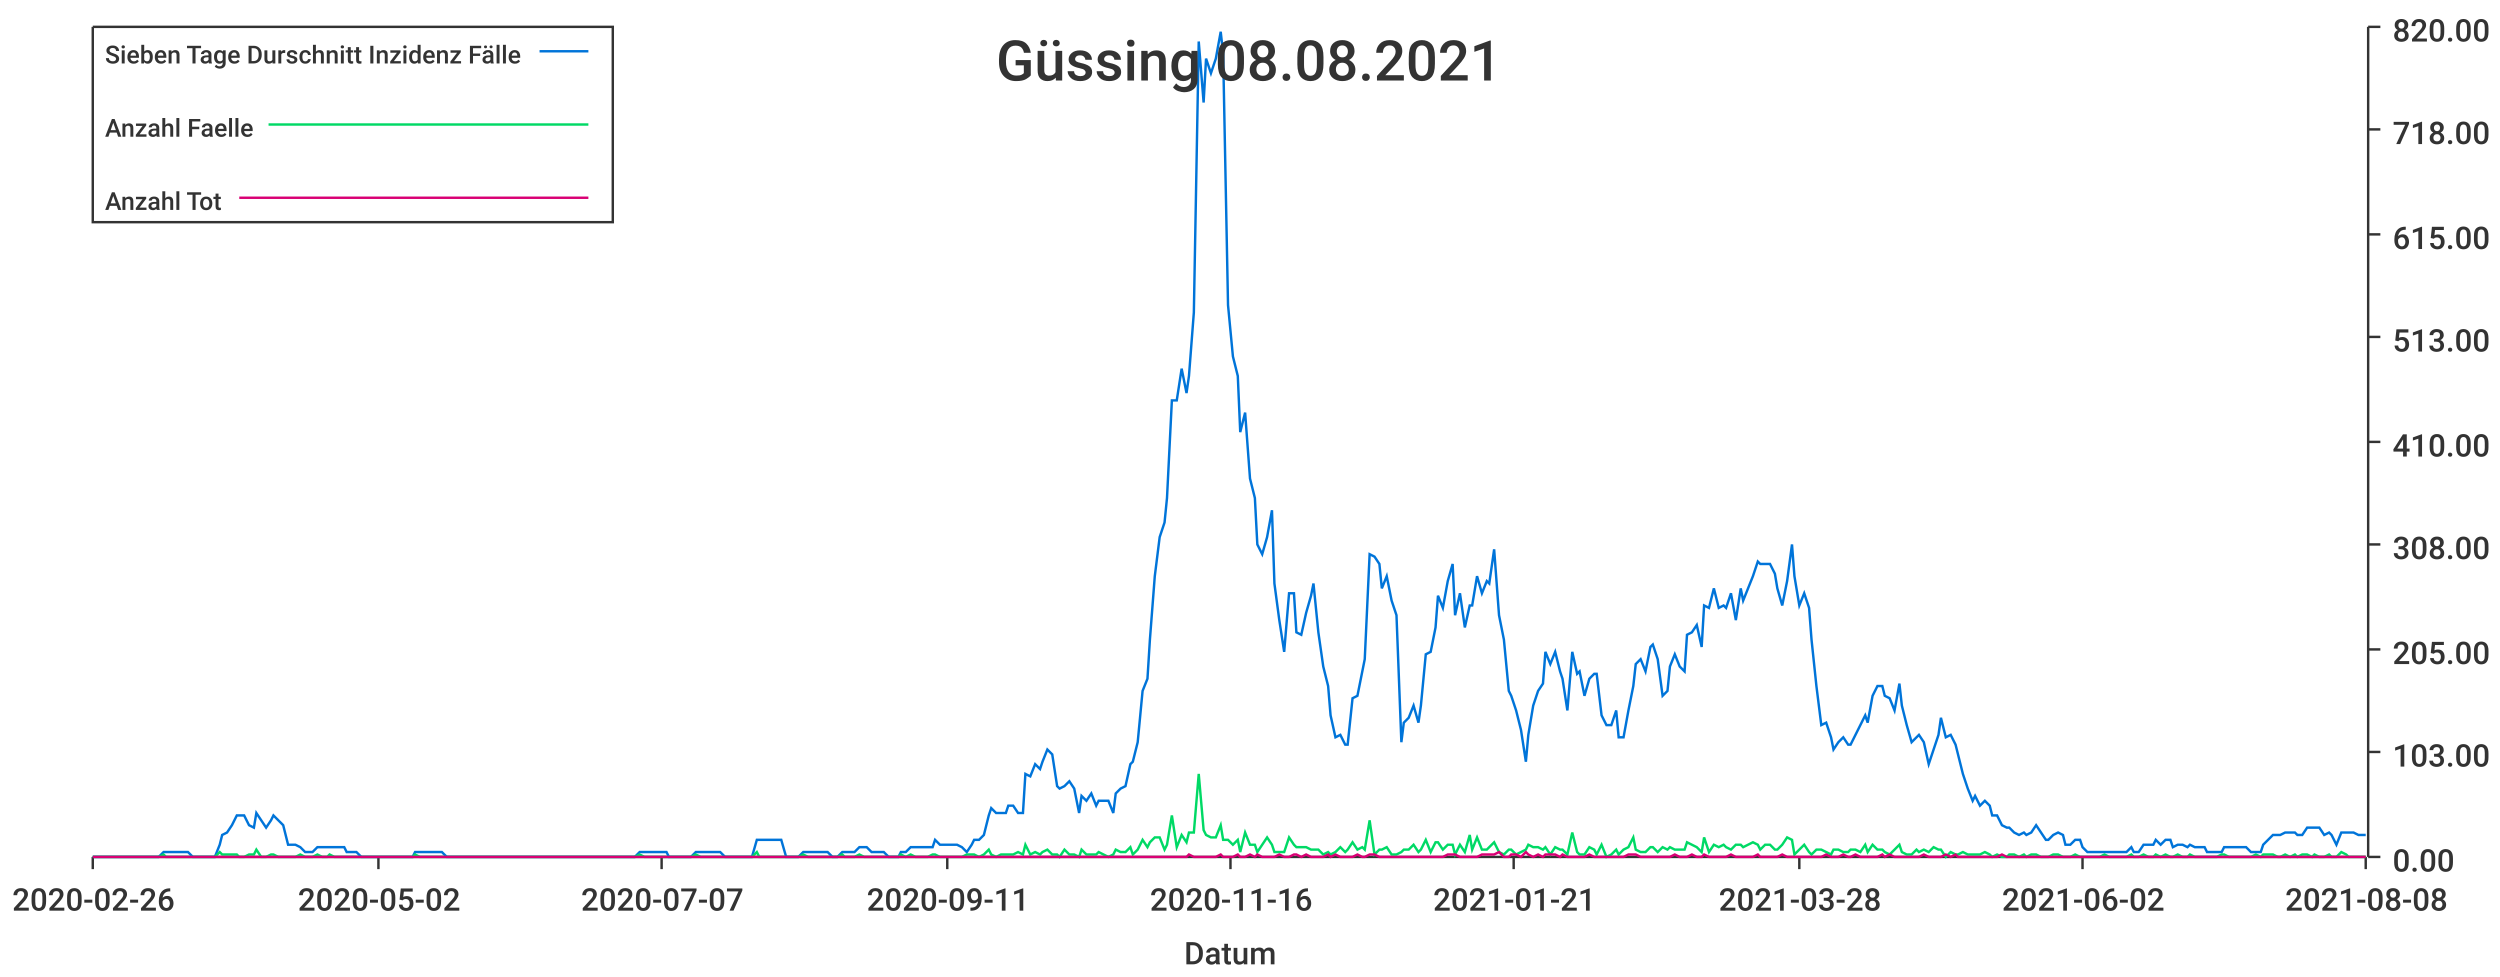
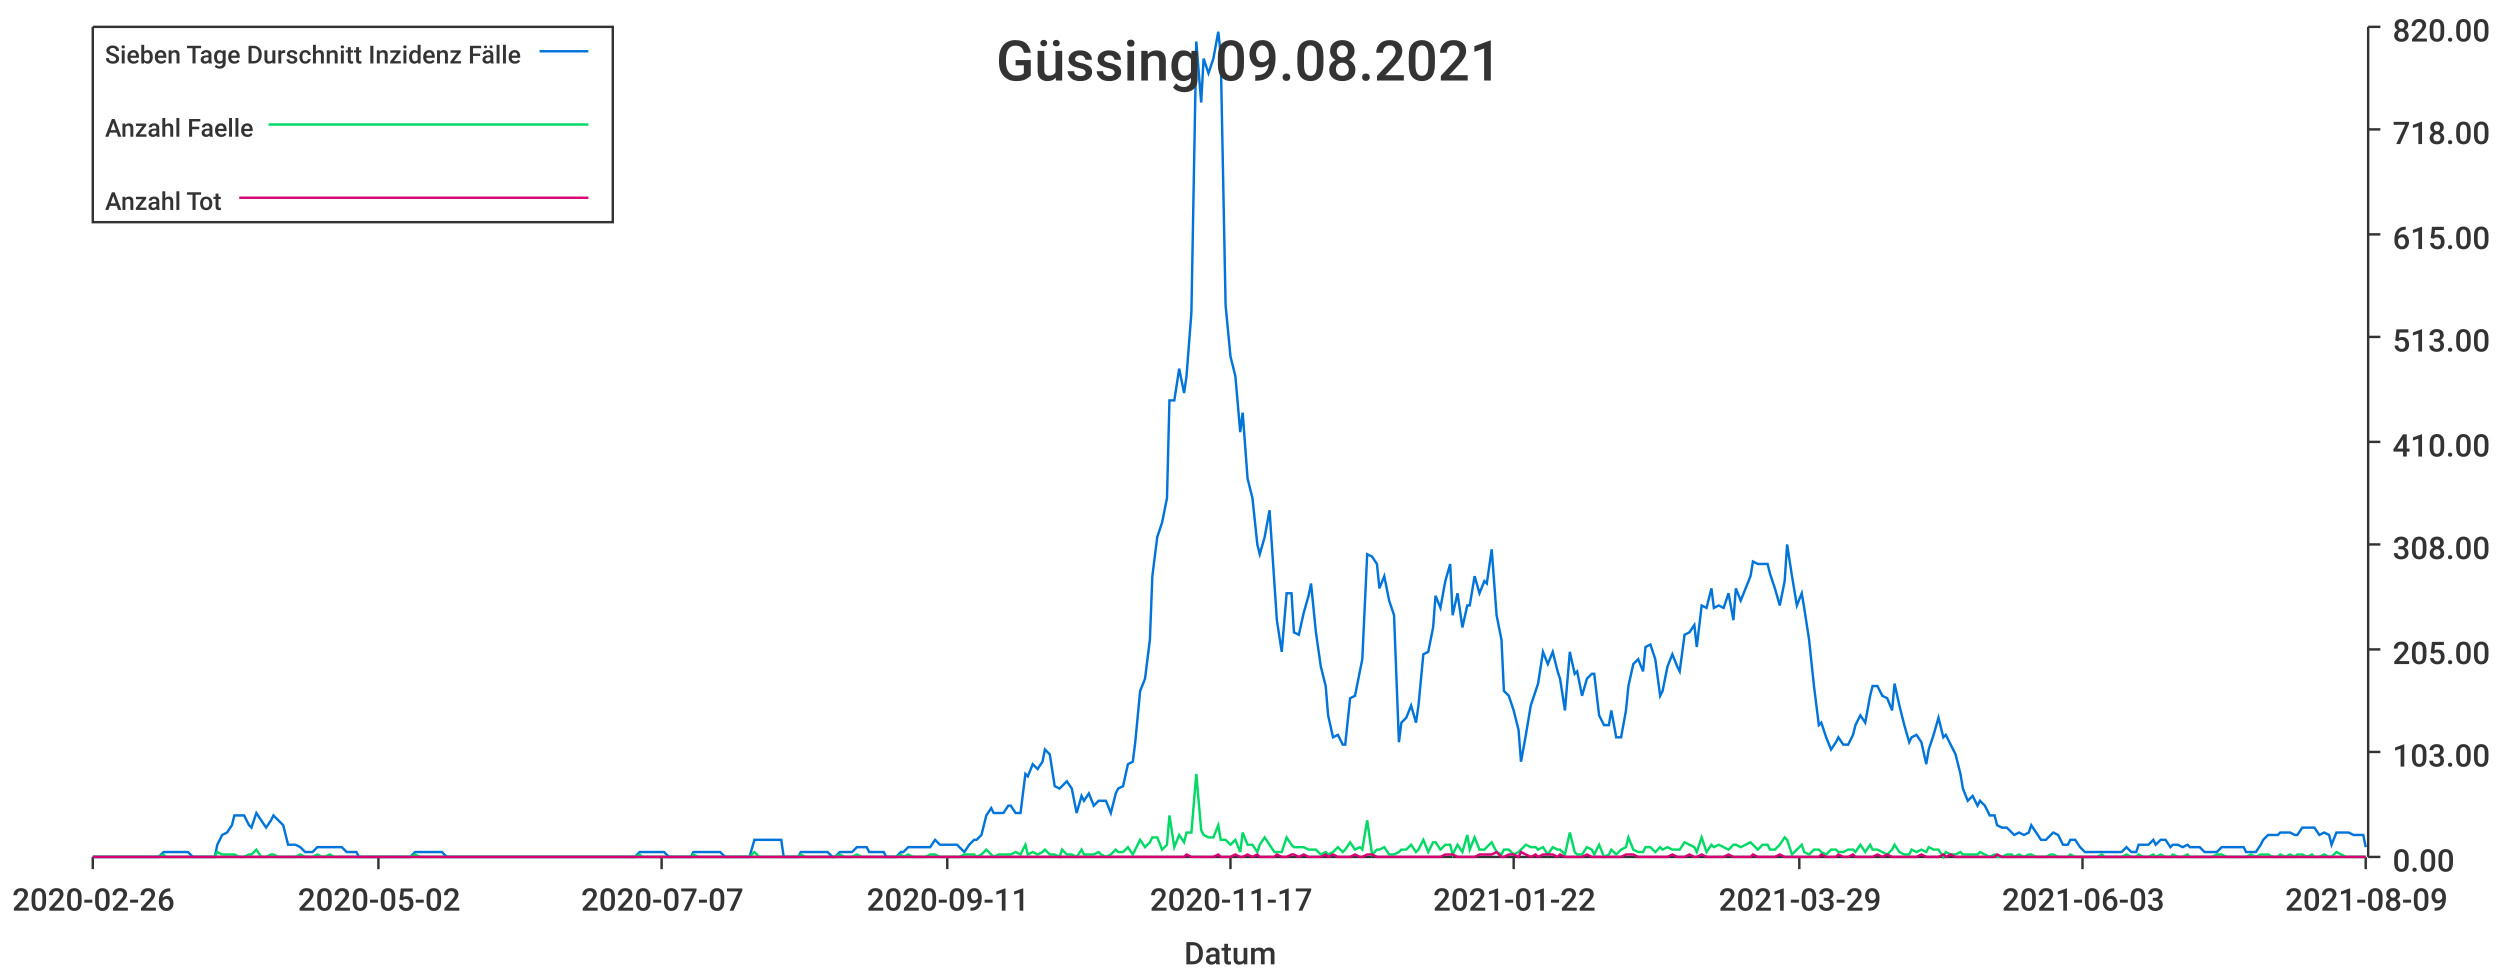
<svg xmlns="http://www.w3.org/2000/svg" width="1024" height="400">\n<path d="M 0 0 L 1024 0 L 1024 400 L 0 400 L 0 0" style="stroke-width:0;stroke:rgba(255,255,255,1.0);fill:rgba(255,255,255,1.0)" />
  <path d="M 38 11 L 969 11 L 969 351 L 38 351 L 38 11" style="stroke-width:0;stroke:rgba(255,255,255,1.0);fill:rgba(255,255,255,1.0)" />
  <path d="M 38 351 L 969 351" style="stroke-width:1;stroke:rgba(51,51,51,1.0);fill:none" />
  <path d="M 38 351 L 38 356" style="stroke-width:1;stroke:rgba(51,51,51,1.0);fill:none" />
  <text x="5" y="373" style="stroke-width:0;stroke:none;fill:rgba(51,51,51,1.0);font-size:12.8px;font-family:'Roboto Medium',sans-serif">2020-02-26</text>
  <path d="M 155 351 L 155 356" style="stroke-width:1;stroke:rgba(51,51,51,1.0);fill:none" />
  <text x="122" y="373" style="stroke-width:0;stroke:none;fill:rgba(51,51,51,1.0);font-size:12.8px;font-family:'Roboto Medium',sans-serif">2020-05-02</text>
  <path d="M 271 351 L 271 356" style="stroke-width:1;stroke:rgba(51,51,51,1.0);fill:none" />
  <text x="238" y="373" style="stroke-width:0;stroke:none;fill:rgba(51,51,51,1.0);font-size:12.8px;font-family:'Roboto Medium',sans-serif">2020-07-07</text>
  <path d="M 388 351 L 388 356" style="stroke-width:1;stroke:rgba(51,51,51,1.0);fill:none" />
  <text x="355" y="373" style="stroke-width:0;stroke:none;fill:rgba(51,51,51,1.0);font-size:12.8px;font-family:'Roboto Medium',sans-serif">2020-09-11</text>
  <path d="M 504 351 L 504 356" style="stroke-width:1;stroke:rgba(51,51,51,1.0);fill:none" />
-   <text x="471" y="373" style="stroke-width:0;stroke:none;fill:rgba(51,51,51,1.0);font-size:12.8px;font-family:'Roboto Medium',sans-serif">2020-11-16</text>
+   <text x="471" y="373" style="stroke-width:0;stroke:none;fill:rgba(51,51,51,1.0);font-size:12.8px;font-family:'Roboto Medium',sans-serif">2020-11-17</text>
  <path d="M 620 351 L 620 356" style="stroke-width:1;stroke:rgba(51,51,51,1.0);fill:none" />
-   <text x="587" y="373" style="stroke-width:0;stroke:none;fill:rgba(51,51,51,1.0);font-size:12.8px;font-family:'Roboto Medium',sans-serif">2021-01-21</text>
+   <text x="587" y="373" style="stroke-width:0;stroke:none;fill:rgba(51,51,51,1.0);font-size:12.8px;font-family:'Roboto Medium',sans-serif">2021-01-22</text>
  <path d="M 737 351 L 737 356" style="stroke-width:1;stroke:rgba(51,51,51,1.0);fill:none" />
-   <text x="704" y="373" style="stroke-width:0;stroke:none;fill:rgba(51,51,51,1.0);font-size:12.8px;font-family:'Roboto Medium',sans-serif">2021-03-28</text>
+   <text x="704" y="373" style="stroke-width:0;stroke:none;fill:rgba(51,51,51,1.0);font-size:12.8px;font-family:'Roboto Medium',sans-serif">2021-03-29</text>
  <path d="M 853 351 L 853 356" style="stroke-width:1;stroke:rgba(51,51,51,1.0);fill:none" />
-   <text x="820" y="373" style="stroke-width:0;stroke:none;fill:rgba(51,51,51,1.0);font-size:12.8px;font-family:'Roboto Medium',sans-serif">2021-06-02</text>
+   <text x="820" y="373" style="stroke-width:0;stroke:none;fill:rgba(51,51,51,1.0);font-size:12.8px;font-family:'Roboto Medium',sans-serif">2021-06-03</text>
  <path d="M 969 351 L 969 356" style="stroke-width:1;stroke:rgba(51,51,51,1.0);fill:none" />
-   <text x="936" y="373" style="stroke-width:0;stroke:none;fill:rgba(51,51,51,1.0);font-size:12.8px;font-family:'Roboto Medium',sans-serif">2021-08-08</text>
+   <text x="936" y="373" style="stroke-width:0;stroke:none;fill:rgba(51,51,51,1.0);font-size:12.8px;font-family:'Roboto Medium',sans-serif">2021-08-09</text>
  <text x="485" y="395" style="stroke-width:0;stroke:none;fill:rgba(51,51,51,1.0);font-size:12.8px;font-family:'Roboto Medium',sans-serif">Datum</text>
  <path d="M 970 351 L 970 11" style="stroke-width:1;stroke:rgba(51,51,51,1.0);fill:none" />
  <path d="M 970 351 L 975 351" style="stroke-width:1;stroke:rgba(51,51,51,1.0);fill:none" />
  <text x="980" y="357" style="stroke-width:0;stroke:none;fill:rgba(51,51,51,1.0);font-size:12.8px;font-family:'Roboto Medium',sans-serif">0.00</text>
  <path d="M 970 308 L 975 308" style="stroke-width:1;stroke:rgba(51,51,51,1.0);fill:none" />
  <text x="980" y="314" style="stroke-width:0;stroke:none;fill:rgba(51,51,51,1.0);font-size:12.8px;font-family:'Roboto Medium',sans-serif">103.00</text>
  <path d="M 970 266 L 975 266" style="stroke-width:1;stroke:rgba(51,51,51,1.0);fill:none" />
  <text x="980" y="272" style="stroke-width:0;stroke:none;fill:rgba(51,51,51,1.0);font-size:12.8px;font-family:'Roboto Medium',sans-serif">205.00</text>
  <path d="M 970 223 L 975 223" style="stroke-width:1;stroke:rgba(51,51,51,1.0);fill:none" />
  <text x="980" y="229" style="stroke-width:0;stroke:none;fill:rgba(51,51,51,1.0);font-size:12.8px;font-family:'Roboto Medium',sans-serif">308.00</text>
  <path d="M 970 181 L 975 181" style="stroke-width:1;stroke:rgba(51,51,51,1.0);fill:none" />
  <text x="980" y="187" style="stroke-width:0;stroke:none;fill:rgba(51,51,51,1.0);font-size:12.8px;font-family:'Roboto Medium',sans-serif">410.00</text>
  <path d="M 970 138 L 975 138" style="stroke-width:1;stroke:rgba(51,51,51,1.0);fill:none" />
  <text x="980" y="144" style="stroke-width:0;stroke:none;fill:rgba(51,51,51,1.0);font-size:12.8px;font-family:'Roboto Medium',sans-serif">513.00</text>
  <path d="M 970 96 L 975 96" style="stroke-width:1;stroke:rgba(51,51,51,1.0);fill:none" />
  <text x="980" y="102" style="stroke-width:0;stroke:none;fill:rgba(51,51,51,1.0);font-size:12.8px;font-family:'Roboto Medium',sans-serif">615.00</text>
  <path d="M 970 53 L 975 53" style="stroke-width:1;stroke:rgba(51,51,51,1.0);fill:none" />
  <text x="980" y="59" style="stroke-width:0;stroke:none;fill:rgba(51,51,51,1.0);font-size:12.8px;font-family:'Roboto Medium',sans-serif">718.00</text>
  <path d="M 970 11 L 975 11" style="stroke-width:1;stroke:rgba(51,51,51,1.0);fill:none" />
  <text x="980" y="17" style="stroke-width:0;stroke:none;fill:rgba(51,51,51,1.0);font-size:12.8px;font-family:'Roboto Medium',sans-serif">820.00</text>
-   <path d="M 38 351 L 40 351 L 42 351 L 44 351 L 46 351 L 47 351 L 49 351 L 51 351 L 53 351 L 54 351 L 56 351 L 58 351 L 60 351 L 61 351 L 63 351 L 65 351 L 67 349 L 68 349 L 70 349 L 72 349 L 74 349 L 75 349 L 77 349 L 79 351 L 81 351 L 82 351 L 84 351 L 86 351 L 88 351 L 90 346 L 91 342 L 93 341 L 95 338 L 97 334 L 98 334 L 100 334 L 102 338 L 104 339 L 105 333 L 107 336 L 109 339 L 111 336 L 112 334 L 114 336 L 116 338 L 118 346 L 119 346 L 121 346 L 123 347 L 125 349 L 126 349 L 128 349 L 130 347 L 132 347 L 134 347 L 135 347 L 137 347 L 139 347 L 141 347 L 142 349 L 144 349 L 146 349 L 148 351 L 149 351 L 151 351 L 153 351 L 155 351 L 156 351 L 158 351 L 160 351 L 162 351 L 163 351 L 165 351 L 167 351 L 169 351 L 170 349 L 172 349 L 174 349 L 176 349 L 178 349 L 179 349 L 181 349 L 183 351 L 185 351 L 186 351 L 188 351 L 190 351 L 192 351 L 193 351 L 195 351 L 197 351 L 199 351 L 200 351 L 202 351 L 204 351 L 206 351 L 207 351 L 209 351 L 211 351 L 213 351 L 214 351 L 216 351 L 218 351 L 220 351 L 222 351 L 223 351 L 225 351 L 227 351 L 229 351 L 230 351 L 232 351 L 234 351 L 236 351 L 237 351 L 239 351 L 241 351 L 243 351 L 244 351 L 246 351 L 248 351 L 250 351 L 251 351 L 253 351 L 255 351 L 257 351 L 258 351 L 260 351 L 262 349 L 264 349 L 266 349 L 267 349 L 269 349 L 271 349 L 273 349 L 274 351 L 276 351 L 278 351 L 280 351 L 281 351 L 283 351 L 285 349 L 287 349 L 288 349 L 290 349 L 292 349 L 294 349 L 295 349 L 297 351 L 299 351 L 301 351 L 302 351 L 304 351 L 306 351 L 308 351 L 310 344 L 311 344 L 313 344 L 315 344 L 317 344 L 318 344 L 320 344 L 322 351 L 324 351 L 325 351 L 327 351 L 329 349 L 331 349 L 332 349 L 334 349 L 336 349 L 338 349 L 339 349 L 341 351 L 343 351 L 345 349 L 346 349 L 348 349 L 350 349 L 352 347 L 354 347 L 355 347 L 357 349 L 359 349 L 361 349 L 362 349 L 364 351 L 366 351 L 368 351 L 369 349 L 371 349 L 373 347 L 375 347 L 376 347 L 378 347 L 380 347 L 382 347 L 383 344 L 385 346 L 387 346 L 389 346 L 390 346 L 392 346 L 394 347 L 396 349 L 398 346 L 399 344 L 401 344 L 403 342 L 405 334 L 406 331 L 408 333 L 410 333 L 412 333 L 413 330 L 415 330 L 417 333 L 419 333 L 420 317 L 422 318 L 424 313 L 426 315 L 427 312 L 429 307 L 431 309 L 433 322 L 434 323 L 436 322 L 438 320 L 440 323 L 442 333 L 443 326 L 445 328 L 447 325 L 449 330 L 450 328 L 452 328 L 454 328 L 456 333 L 457 325 L 459 323 L 461 322 L 463 313 L 464 312 L 466 304 L 468 283 L 470 278 L 471 262 L 473 236 L 475 220 L 477 214 L 478 204 L 480 164 L 482 164 L 484 151 L 486 161 L 487 154 L 489 128 L 491 17 L 493 42 L 494 24 L 496 30 L 498 24 L 500 13 L 501 22 L 503 125 L 505 146 L 507 154 L 508 177 L 510 169 L 512 196 L 514 204 L 515 223 L 517 227 L 519 220 L 521 209 L 522 239 L 524 254 L 526 267 L 528 243 L 530 243 L 531 259 L 533 260 L 535 251 L 537 244 L 538 239 L 540 259 L 542 273 L 544 281 L 545 293 L 547 302 L 549 301 L 551 305 L 552 305 L 554 286 L 556 285 L 558 275 L 559 270 L 561 227 L 563 228 L 565 231 L 566 241 L 568 236 L 570 246 L 572 252 L 574 304 L 575 296 L 577 294 L 579 289 L 581 296 L 582 289 L 584 268 L 586 267 L 588 257 L 589 244 L 591 249 L 593 238 L 595 231 L 596 252 L 598 243 L 600 257 L 602 248 L 603 248 L 605 236 L 607 243 L 609 238 L 610 239 L 612 225 L 614 252 L 616 262 L 618 283 L 619 285 L 621 291 L 623 299 L 625 312 L 626 301 L 628 289 L 630 283 L 632 280 L 633 267 L 635 272 L 637 267 L 639 275 L 640 278 L 642 291 L 644 267 L 646 276 L 647 275 L 649 285 L 651 278 L 653 276 L 654 276 L 656 293 L 658 297 L 660 297 L 662 291 L 663 302 L 665 302 L 667 291 L 669 281 L 670 272 L 672 270 L 674 275 L 676 265 L 677 264 L 679 270 L 681 285 L 683 283 L 684 273 L 686 268 L 688 273 L 690 275 L 691 260 L 693 259 L 695 256 L 697 265 L 698 248 L 700 249 L 702 241 L 704 249 L 706 248 L 707 249 L 709 243 L 711 254 L 713 241 L 714 246 L 716 241 L 718 236 L 720 230 L 721 231 L 723 231 L 725 231 L 727 235 L 728 241 L 730 248 L 732 238 L 734 223 L 735 236 L 737 248 L 739 243 L 741 249 L 742 262 L 744 281 L 746 297 L 748 296 L 750 302 L 751 307 L 753 304 L 755 302 L 757 305 L 758 305 L 760 301 L 762 297 L 764 293 L 765 296 L 767 285 L 769 281 L 771 281 L 772 285 L 774 286 L 776 291 L 778 280 L 779 289 L 781 297 L 783 304 L 785 302 L 786 301 L 788 304 L 790 313 L 792 307 L 794 301 L 795 294 L 797 302 L 799 301 L 801 305 L 802 309 L 804 317 L 806 323 L 808 328 L 809 326 L 811 330 L 813 328 L 815 330 L 816 334 L 818 334 L 820 338 L 822 339 L 823 339 L 825 341 L 827 342 L 829 341 L 830 342 L 832 341 L 834 338 L 836 341 L 838 344 L 839 344 L 841 342 L 843 341 L 845 342 L 846 346 L 848 346 L 850 344 L 852 344 L 853 347 L 855 349 L 857 349 L 859 349 L 860 349 L 862 349 L 864 349 L 866 349 L 867 349 L 869 349 L 871 349 L 873 347 L 874 349 L 876 349 L 878 346 L 880 346 L 882 346 L 883 344 L 885 346 L 887 344 L 889 344 L 890 347 L 892 346 L 894 346 L 896 347 L 897 346 L 899 347 L 901 347 L 903 347 L 904 349 L 906 349 L 908 349 L 910 349 L 911 347 L 913 347 L 915 347 L 917 347 L 918 347 L 920 347 L 922 349 L 924 349 L 926 349 L 927 346 L 929 344 L 931 342 L 933 342 L 934 342 L 936 341 L 938 341 L 940 341 L 941 342 L 943 342 L 945 339 L 947 339 L 948 339 L 950 339 L 952 342 L 954 341 L 955 342 L 957 346 L 959 341 L 961 341 L 962 341 L 964 341 L 966 342 L 968 342 L 969 342" style="stroke-width:1;stroke:rgba(0,116,217,1.0);fill:none" />
-   <path d="M 38 351 L 40 351 L 42 351 L 44 351 L 46 351 L 47 351 L 49 351 L 51 351 L 53 351 L 54 351 L 56 351 L 58 351 L 60 351 L 61 351 L 63 351 L 65 351 L 67 350 L 68 351 L 70 351 L 72 351 L 74 351 L 75 351 L 77 351 L 79 351 L 81 351 L 82 351 L 84 351 L 86 351 L 88 351 L 90 349 L 91 350 L 93 350 L 95 350 L 97 350 L 98 351 L 100 351 L 102 350 L 104 350 L 105 348 L 107 351 L 109 351 L 111 350 L 112 350 L 114 351 L 116 351 L 118 351 L 119 351 L 121 351 L 123 350 L 125 351 L 126 351 L 128 351 L 130 350 L 132 351 L 134 351 L 135 350 L 137 351 L 139 351 L 141 351 L 142 351 L 144 351 L 146 351 L 148 351 L 149 351 L 151 351 L 153 351 L 155 351 L 156 351 L 158 351 L 160 351 L 162 351 L 163 351 L 165 351 L 167 351 L 169 351 L 170 350 L 172 351 L 174 351 L 176 351 L 178 351 L 179 351 L 181 351 L 183 351 L 185 351 L 186 351 L 188 351 L 190 351 L 192 351 L 193 351 L 195 351 L 197 351 L 199 351 L 200 351 L 202 351 L 204 351 L 206 351 L 207 351 L 209 351 L 211 351 L 213 351 L 214 351 L 216 351 L 218 351 L 220 351 L 222 351 L 223 351 L 225 351 L 227 351 L 229 351 L 230 351 L 232 351 L 234 351 L 236 351 L 237 351 L 239 351 L 241 351 L 243 351 L 244 351 L 246 351 L 248 351 L 250 351 L 251 351 L 253 351 L 255 351 L 257 351 L 258 351 L 260 351 L 262 350 L 264 351 L 266 351 L 267 351 L 269 351 L 271 351 L 273 351 L 274 351 L 276 351 L 278 351 L 280 351 L 281 351 L 283 351 L 285 350 L 287 351 L 288 351 L 290 351 L 292 351 L 294 351 L 295 351 L 297 351 L 299 351 L 301 351 L 302 351 L 304 351 L 306 351 L 308 351 L 310 349 L 311 351 L 313 351 L 315 351 L 317 351 L 318 351 L 320 351 L 322 351 L 324 351 L 325 351 L 327 351 L 329 350 L 331 351 L 332 351 L 334 351 L 336 351 L 338 351 L 339 351 L 341 351 L 343 351 L 345 350 L 346 351 L 348 351 L 350 351 L 352 350 L 354 351 L 355 351 L 357 351 L 359 351 L 361 351 L 362 351 L 364 351 L 366 351 L 368 351 L 369 350 L 371 351 L 373 350 L 375 351 L 376 351 L 378 351 L 380 351 L 382 350 L 383 350 L 385 351 L 387 351 L 389 351 L 390 351 L 392 351 L 394 351 L 396 350 L 398 350 L 399 350 L 401 351 L 403 350 L 405 348 L 406 350 L 408 351 L 410 350 L 412 350 L 413 350 L 415 350 L 417 349 L 419 350 L 420 346 L 422 350 L 424 349 L 426 350 L 427 349 L 429 348 L 431 350 L 433 350 L 434 351 L 436 348 L 438 350 L 440 350 L 442 351 L 443 348 L 445 350 L 447 350 L 449 350 L 450 349 L 452 350 L 454 351 L 456 350 L 457 348 L 459 349 L 461 349 L 463 347 L 464 350 L 466 348 L 468 344 L 470 347 L 471 345 L 473 343 L 475 343 L 477 348 L 478 346 L 480 334 L 482 347 L 484 342 L 486 345 L 487 341 L 489 341 L 491 317 L 493 340 L 494 342 L 496 343 L 498 343 L 500 338 L 501 344 L 503 344 L 505 346 L 507 344 L 508 349 L 510 341 L 512 346 L 514 346 L 515 349 L 517 346 L 519 343 L 521 346 L 522 349 L 524 349 L 526 349 L 528 343 L 530 346 L 531 347 L 533 347 L 535 347 L 537 348 L 538 348 L 540 348 L 542 350 L 544 349 L 545 350 L 547 349 L 549 347 L 551 349 L 552 348 L 554 345 L 556 348 L 558 347 L 559 348 L 561 336 L 563 350 L 565 348 L 566 348 L 568 347 L 570 350 L 572 350 L 574 349 L 575 348 L 577 348 L 579 346 L 581 349 L 582 348 L 584 344 L 586 349 L 588 345 L 589 345 L 591 348 L 593 346 L 595 346 L 596 350 L 598 346 L 600 349 L 602 342 L 603 348 L 605 343 L 607 348 L 609 348 L 610 347 L 612 345 L 614 349 L 616 350 L 618 348 L 619 348 L 621 350 L 623 349 L 625 348 L 626 346 L 628 347 L 630 347 L 632 348 L 633 347 L 635 350 L 637 347 L 639 348 L 640 348 L 642 350 L 644 341 L 646 349 L 647 350 L 649 350 L 651 347 L 653 348 L 654 350 L 656 346 L 658 351 L 660 350 L 662 348 L 663 350 L 665 348 L 667 347 L 669 343 L 670 348 L 672 349 L 674 349 L 676 347 L 677 347 L 679 349 L 681 347 L 683 348 L 684 347 L 686 348 L 688 348 L 690 348 L 691 345 L 693 346 L 695 347 L 697 349 L 698 343 L 700 349 L 702 346 L 704 347 L 706 346 L 707 347 L 709 348 L 711 346 L 713 346 L 714 347 L 716 346 L 718 345 L 720 346 L 721 348 L 723 346 L 725 346 L 727 348 L 728 348 L 730 346 L 732 343 L 734 344 L 735 350 L 737 348 L 739 346 L 741 349 L 742 350 L 744 348 L 746 348 L 748 349 L 750 350 L 751 348 L 753 348 L 755 349 L 757 349 L 758 348 L 760 348 L 762 349 L 764 346 L 765 349 L 767 346 L 769 348 L 771 348 L 772 349 L 774 350 L 776 348 L 778 346 L 779 349 L 781 350 L 783 350 L 785 348 L 786 349 L 788 348 L 790 349 L 792 347 L 794 348 L 795 348 L 797 351 L 799 349 L 801 350 L 802 350 L 804 349 L 806 350 L 808 350 L 809 350 L 811 350 L 813 349 L 815 350 L 816 351 L 818 350 L 820 351 L 822 351 L 823 350 L 825 350 L 827 351 L 829 350 L 830 351 L 832 350 L 834 350 L 836 351 L 838 351 L 839 351 L 841 350 L 843 350 L 845 351 L 846 351 L 848 351 L 850 350 L 852 351 L 853 351 L 855 351 L 857 351 L 859 351 L 860 351 L 862 350 L 864 351 L 866 351 L 867 351 L 869 351 L 871 351 L 873 350 L 874 351 L 876 351 L 878 350 L 880 351 L 882 351 L 883 350 L 885 351 L 887 350 L 889 351 L 890 351 L 892 350 L 894 351 L 896 351 L 897 350 L 899 351 L 901 351 L 903 351 L 904 351 L 906 351 L 908 351 L 910 350 L 911 350 L 913 351 L 915 351 L 917 351 L 918 351 L 920 351 L 922 351 L 924 350 L 926 351 L 927 350 L 929 350 L 931 350 L 933 351 L 934 351 L 936 350 L 938 351 L 940 350 L 941 351 L 943 350 L 945 350 L 947 351 L 948 350 L 950 351 L 952 351 L 954 350 L 955 351 L 957 351 L 959 349 L 961 350 L 962 351 L 964 351 L 966 351 L 968 351 L 969 351" style="stroke-width:1;stroke:rgba(0,217,101,1.0);fill:none" />
-   <path d="M 38 351 L 40 351 L 42 351 L 44 351 L 46 351 L 47 351 L 49 351 L 51 351 L 53 351 L 54 351 L 56 351 L 58 351 L 60 351 L 61 351 L 63 351 L 65 351 L 67 351 L 68 351 L 70 351 L 72 351 L 74 351 L 75 351 L 77 351 L 79 351 L 81 351 L 82 351 L 84 351 L 86 351 L 88 351 L 90 351 L 91 351 L 93 351 L 95 351 L 97 351 L 98 351 L 100 351 L 102 351 L 104 351 L 105 351 L 107 351 L 109 351 L 111 351 L 112 351 L 114 351 L 116 351 L 118 351 L 119 351 L 121 351 L 123 351 L 125 351 L 126 351 L 128 351 L 130 351 L 132 351 L 134 351 L 135 351 L 137 351 L 139 351 L 141 351 L 142 351 L 144 351 L 146 351 L 148 351 L 149 351 L 151 351 L 153 351 L 155 351 L 156 351 L 158 351 L 160 351 L 162 351 L 163 351 L 165 351 L 167 351 L 169 351 L 170 351 L 172 351 L 174 351 L 176 351 L 178 351 L 179 351 L 181 351 L 183 351 L 185 351 L 186 351 L 188 351 L 190 351 L 192 351 L 193 351 L 195 351 L 197 351 L 199 351 L 200 351 L 202 351 L 204 351 L 206 351 L 207 351 L 209 351 L 211 351 L 213 351 L 214 351 L 216 351 L 218 351 L 220 351 L 222 351 L 223 351 L 225 351 L 227 351 L 229 351 L 230 351 L 232 351 L 234 351 L 236 351 L 237 351 L 239 351 L 241 351 L 243 351 L 244 351 L 246 351 L 248 351 L 250 351 L 251 351 L 253 351 L 255 351 L 257 351 L 258 351 L 260 351 L 262 351 L 264 351 L 266 351 L 267 351 L 269 351 L 271 351 L 273 351 L 274 351 L 276 351 L 278 351 L 280 351 L 281 351 L 283 351 L 285 351 L 287 351 L 288 351 L 290 351 L 292 351 L 294 351 L 295 351 L 297 351 L 299 351 L 301 351 L 302 351 L 304 351 L 306 351 L 308 351 L 310 351 L 311 351 L 313 351 L 315 351 L 317 351 L 318 351 L 320 351 L 322 351 L 324 351 L 325 351 L 327 351 L 329 351 L 331 351 L 332 351 L 334 351 L 336 351 L 338 351 L 339 351 L 341 351 L 343 351 L 345 351 L 346 351 L 348 351 L 350 351 L 352 351 L 354 351 L 355 351 L 357 351 L 359 351 L 361 351 L 362 351 L 364 351 L 366 351 L 368 351 L 369 351 L 371 351 L 373 351 L 375 351 L 376 351 L 378 351 L 380 351 L 382 351 L 383 351 L 385 351 L 387 351 L 389 351 L 390 351 L 392 351 L 394 351 L 396 351 L 398 351 L 399 351 L 401 351 L 403 351 L 405 351 L 406 351 L 408 351 L 410 351 L 412 351 L 413 351 L 415 351 L 417 351 L 419 351 L 420 351 L 422 351 L 424 351 L 426 351 L 427 351 L 429 351 L 431 351 L 433 351 L 434 351 L 436 351 L 438 351 L 440 351 L 442 351 L 443 351 L 445 351 L 447 351 L 449 351 L 450 351 L 452 351 L 454 351 L 456 351 L 457 351 L 459 351 L 461 351 L 463 351 L 464 351 L 466 351 L 468 351 L 470 351 L 471 351 L 473 351 L 475 351 L 477 351 L 478 351 L 480 351 L 482 351 L 484 351 L 486 351 L 487 350 L 489 351 L 491 351 L 493 351 L 494 351 L 496 351 L 498 351 L 500 350 L 501 351 L 503 351 L 505 351 L 507 350 L 508 351 L 510 351 L 512 350 L 514 351 L 515 350 L 517 351 L 519 351 L 521 351 L 522 351 L 524 350 L 526 351 L 528 351 L 530 350 L 531 350 L 533 351 L 535 350 L 537 351 L 538 351 L 540 351 L 542 351 L 544 350 L 545 351 L 547 350 L 549 351 L 551 351 L 552 351 L 554 351 L 556 350 L 558 351 L 559 351 L 561 350 L 563 350 L 565 351 L 566 351 L 568 351 L 570 351 L 572 351 L 574 351 L 575 351 L 577 351 L 579 351 L 581 351 L 582 351 L 584 351 L 586 351 L 588 351 L 589 351 L 591 351 L 593 350 L 595 350 L 596 350 L 598 351 L 600 351 L 602 351 L 603 351 L 605 351 L 607 350 L 609 350 L 610 350 L 612 350 L 614 349 L 616 351 L 618 351 L 619 350 L 621 350 L 623 351 L 625 349 L 626 350 L 628 351 L 630 350 L 632 351 L 633 350 L 635 350 L 637 350 L 639 351 L 640 350 L 642 351 L 644 351 L 646 351 L 647 351 L 649 351 L 651 350 L 653 351 L 654 351 L 656 351 L 658 351 L 660 351 L 662 351 L 663 351 L 665 351 L 667 350 L 669 350 L 670 350 L 672 351 L 674 351 L 676 351 L 677 351 L 679 351 L 681 351 L 683 351 L 684 351 L 686 350 L 688 351 L 690 351 L 691 351 L 693 350 L 695 351 L 697 351 L 698 350 L 700 351 L 702 351 L 704 351 L 706 351 L 707 351 L 709 350 L 711 351 L 713 351 L 714 351 L 716 351 L 718 351 L 720 350 L 721 351 L 723 351 L 725 351 L 727 351 L 728 351 L 730 350 L 732 351 L 734 351 L 735 351 L 737 351 L 739 351 L 741 351 L 742 351 L 744 351 L 746 351 L 748 350 L 750 351 L 751 351 L 753 351 L 755 350 L 757 351 L 758 351 L 760 350 L 762 351 L 764 351 L 765 351 L 767 351 L 769 351 L 771 350 L 772 351 L 774 350 L 776 351 L 778 351 L 779 351 L 781 351 L 783 351 L 785 351 L 786 351 L 788 350 L 790 351 L 792 351 L 794 351 L 795 351 L 797 350 L 799 351 L 801 350 L 802 351 L 804 351 L 806 351 L 808 351 L 809 351 L 811 351 L 813 351 L 815 351 L 816 351 L 818 351 L 820 350 L 822 351 L 823 351 L 825 351 L 827 351 L 829 351 L 830 351 L 832 351 L 834 351 L 836 351 L 838 351 L 839 351 L 841 351 L 843 351 L 845 351 L 846 351 L 848 351 L 850 351 L 852 351 L 853 351 L 855 351 L 857 351 L 859 351 L 860 351 L 862 351 L 864 351 L 866 351 L 867 351 L 869 351 L 871 351 L 873 351 L 874 351 L 876 351 L 878 351 L 880 351 L 882 351 L 883 351 L 885 351 L 887 351 L 889 351 L 890 351 L 892 351 L 894 351 L 896 351 L 897 351 L 899 351 L 901 351 L 903 351 L 904 351 L 906 351 L 908 351 L 910 351 L 911 351 L 913 351 L 915 351 L 917 351 L 918 351 L 920 351 L 922 351 L 924 351 L 926 351 L 927 351 L 929 351 L 931 351 L 933 351 L 934 351 L 936 351 L 938 351 L 940 351 L 941 351 L 943 351 L 945 351 L 947 351 L 948 351 L 950 351 L 952 351 L 954 351 L 955 351 L 957 351 L 959 351 L 961 351 L 962 351 L 964 351 L 966 351 L 968 351 L 969 351" style="stroke-width:1;stroke:rgba(217,0,116,1.0);fill:none" />
-   <text x="408" y="33" style="stroke-width:0;stroke:none;fill:rgba(51,51,51,1.0);font-size:23.0px;font-family:'Roboto Medium',sans-serif">Güssing 08.08.2021</text>
+   <path d="M 38 351 L 40 351 L 42 351 L 44 351 L 46 351 L 47 351 L 49 351 L 51 351 L 53 351 L 54 351 L 56 351 L 58 351 L 60 351 L 61 351 L 63 351 L 65 351 L 67 349 L 68 349 L 70 349 L 72 349 L 74 349 L 75 349 L 77 349 L 79 351 L 81 351 L 82 351 L 84 351 L 86 351 L 88 351 L 89 346 L 91 342 L 93 341 L 95 338 L 96 334 L 98 334 L 100 334 L 102 338 L 103 339 L 105 333 L 107 336 L 109 339 L 111 336 L 112 334 L 114 336 L 116 338 L 118 346 L 119 346 L 121 346 L 123 347 L 125 349 L 126 349 L 128 349 L 130 347 L 132 347 L 133 347 L 135 347 L 137 347 L 139 347 L 140 347 L 142 349 L 144 349 L 146 349 L 147 351 L 149 351 L 151 351 L 153 351 L 154 351 L 156 351 L 158 351 L 160 351 L 161 351 L 163 351 L 165 351 L 167 351 L 168 351 L 170 349 L 172 349 L 174 349 L 176 349 L 177 349 L 179 349 L 181 349 L 183 351 L 184 351 L 186 351 L 188 351 L 190 351 L 191 351 L 193 351 L 195 351 L 197 351 L 198 351 L 200 351 L 202 351 L 204 351 L 205 351 L 207 351 L 209 351 L 211 351 L 212 351 L 214 351 L 216 351 L 218 351 L 219 351 L 221 351 L 223 351 L 225 351 L 226 351 L 228 351 L 230 351 L 232 351 L 233 351 L 235 351 L 237 351 L 239 351 L 241 351 L 242 351 L 244 351 L 246 351 L 248 351 L 249 351 L 251 351 L 253 351 L 255 351 L 256 351 L 258 351 L 260 351 L 262 349 L 263 349 L 265 349 L 267 349 L 269 349 L 270 349 L 272 349 L 274 351 L 276 351 L 277 351 L 279 351 L 281 351 L 283 351 L 284 349 L 286 349 L 288 349 L 290 349 L 291 349 L 293 349 L 295 349 L 297 351 L 298 351 L 300 351 L 302 351 L 304 351 L 306 351 L 307 351 L 309 344 L 311 344 L 313 344 L 314 344 L 316 344 L 318 344 L 320 344 L 321 351 L 323 351 L 325 351 L 327 351 L 328 349 L 330 349 L 332 349 L 334 349 L 335 349 L 337 349 L 339 349 L 341 351 L 342 351 L 344 349 L 346 349 L 348 349 L 349 349 L 351 347 L 353 347 L 355 347 L 356 349 L 358 349 L 360 349 L 362 349 L 363 351 L 365 351 L 367 351 L 369 349 L 370 349 L 372 347 L 374 347 L 376 347 L 378 347 L 379 347 L 381 347 L 383 344 L 385 346 L 386 346 L 388 346 L 390 346 L 392 346 L 393 347 L 395 349 L 397 346 L 399 344 L 400 344 L 402 342 L 404 334 L 406 331 L 407 333 L 409 333 L 411 333 L 413 330 L 414 330 L 416 333 L 418 333 L 420 317 L 421 318 L 423 313 L 425 315 L 427 312 L 428 307 L 430 309 L 432 322 L 434 323 L 435 322 L 437 320 L 439 323 L 441 333 L 443 326 L 444 328 L 446 325 L 448 330 L 450 328 L 451 328 L 453 328 L 455 333 L 457 325 L 458 323 L 460 322 L 462 313 L 464 312 L 465 304 L 467 283 L 469 278 L 471 262 L 472 236 L 474 220 L 476 214 L 478 204 L 479 164 L 481 164 L 483 151 L 485 161 L 486 154 L 488 128 L 490 17 L 492 42 L 493 24 L 495 30 L 497 24 L 499 13 L 500 22 L 502 125 L 504 146 L 506 154 L 508 177 L 509 169 L 511 196 L 513 204 L 515 223 L 516 227 L 518 220 L 520 209 L 522 239 L 523 254 L 525 267 L 527 243 L 529 243 L 530 259 L 532 260 L 534 251 L 536 244 L 537 239 L 539 259 L 541 273 L 543 281 L 544 293 L 546 302 L 548 301 L 550 305 L 551 305 L 553 286 L 555 285 L 557 275 L 558 270 L 560 227 L 562 228 L 564 231 L 565 241 L 567 236 L 569 246 L 571 252 L 573 304 L 574 296 L 576 294 L 578 289 L 580 296 L 581 289 L 583 268 L 585 267 L 587 257 L 588 244 L 590 249 L 592 238 L 594 231 L 595 252 L 597 243 L 599 257 L 601 248 L 602 248 L 604 236 L 606 243 L 608 238 L 609 239 L 611 225 L 613 252 L 615 262 L 616 283 L 618 285 L 620 291 L 622 299 L 623 312 L 625 301 L 627 289 L 629 283 L 630 280 L 632 267 L 634 272 L 636 267 L 638 275 L 639 278 L 641 291 L 643 267 L 645 276 L 646 275 L 648 285 L 650 278 L 652 276 L 653 276 L 655 293 L 657 297 L 659 297 L 660 291 L 662 302 L 664 302 L 666 291 L 667 281 L 669 272 L 671 270 L 673 275 L 674 265 L 676 264 L 678 270 L 680 285 L 681 283 L 683 273 L 685 268 L 687 273 L 688 275 L 690 260 L 692 259 L 694 256 L 695 265 L 697 248 L 699 249 L 701 241 L 702 249 L 704 248 L 706 249 L 708 243 L 710 254 L 711 241 L 713 246 L 715 241 L 717 236 L 718 230 L 720 231 L 722 231 L 724 231 L 725 235 L 727 241 L 729 248 L 731 238 L 732 223 L 734 236 L 736 248 L 738 243 L 739 249 L 741 262 L 743 281 L 745 297 L 746 296 L 748 302 L 750 307 L 752 304 L 753 302 L 755 305 L 757 305 L 759 301 L 760 297 L 762 293 L 764 296 L 766 285 L 767 281 L 769 281 L 771 285 L 773 286 L 775 291 L 776 280 L 778 289 L 780 297 L 782 304 L 783 302 L 785 301 L 787 304 L 789 313 L 790 307 L 792 301 L 794 294 L 796 302 L 797 301 L 799 305 L 801 309 L 803 317 L 804 323 L 806 328 L 808 326 L 810 330 L 811 328 L 813 330 L 815 334 L 817 334 L 818 338 L 820 339 L 822 339 L 824 341 L 825 342 L 827 341 L 829 342 L 831 341 L 832 338 L 834 341 L 836 344 L 838 344 L 840 342 L 841 341 L 843 342 L 845 346 L 847 346 L 848 344 L 850 344 L 852 347 L 854 349 L 855 349 L 857 349 L 859 349 L 861 349 L 862 349 L 864 349 L 866 349 L 868 349 L 869 349 L 871 347 L 873 349 L 875 349 L 876 346 L 878 346 L 880 346 L 882 344 L 883 346 L 885 344 L 887 344 L 889 347 L 890 346 L 892 346 L 894 347 L 896 346 L 897 347 L 899 347 L 901 347 L 903 349 L 905 349 L 906 349 L 908 349 L 910 347 L 912 347 L 913 347 L 915 347 L 917 347 L 919 347 L 920 349 L 922 349 L 924 349 L 926 346 L 927 344 L 929 342 L 931 342 L 933 342 L 934 341 L 936 341 L 938 341 L 940 342 L 941 342 L 943 339 L 945 339 L 947 339 L 948 339 L 950 342 L 952 341 L 954 342 L 955 346 L 957 341 L 959 341 L 961 341 L 962 341 L 964 342 L 966 342 L 968 342 L 969 347" style="stroke-width:1;stroke:rgba(0,116,217,1.0);fill:none" />
+   <path d="M 38 351 L 40 351 L 42 351 L 44 351 L 46 351 L 47 351 L 49 351 L 51 351 L 53 351 L 54 351 L 56 351 L 58 351 L 60 351 L 61 351 L 63 351 L 65 351 L 67 350 L 68 351 L 70 351 L 72 351 L 74 351 L 75 351 L 77 351 L 79 351 L 81 351 L 82 351 L 84 351 L 86 351 L 88 351 L 89 349 L 91 350 L 93 350 L 95 350 L 96 350 L 98 351 L 100 351 L 102 350 L 103 350 L 105 348 L 107 351 L 109 351 L 111 350 L 112 350 L 114 351 L 116 351 L 118 351 L 119 351 L 121 351 L 123 350 L 125 351 L 126 351 L 128 351 L 130 350 L 132 351 L 133 351 L 135 350 L 137 351 L 139 351 L 140 351 L 142 351 L 144 351 L 146 351 L 147 351 L 149 351 L 151 351 L 153 351 L 154 351 L 156 351 L 158 351 L 160 351 L 161 351 L 163 351 L 165 351 L 167 351 L 168 351 L 170 350 L 172 351 L 174 351 L 176 351 L 177 351 L 179 351 L 181 351 L 183 351 L 184 351 L 186 351 L 188 351 L 190 351 L 191 351 L 193 351 L 195 351 L 197 351 L 198 351 L 200 351 L 202 351 L 204 351 L 205 351 L 207 351 L 209 351 L 211 351 L 212 351 L 214 351 L 216 351 L 218 351 L 219 351 L 221 351 L 223 351 L 225 351 L 226 351 L 228 351 L 230 351 L 232 351 L 233 351 L 235 351 L 237 351 L 239 351 L 241 351 L 242 351 L 244 351 L 246 351 L 248 351 L 249 351 L 251 351 L 253 351 L 255 351 L 256 351 L 258 351 L 260 351 L 262 350 L 263 351 L 265 351 L 267 351 L 269 351 L 270 351 L 272 351 L 274 351 L 276 351 L 277 351 L 279 351 L 281 351 L 283 351 L 284 350 L 286 351 L 288 351 L 290 351 L 291 351 L 293 351 L 295 351 L 297 351 L 298 351 L 300 351 L 302 351 L 304 351 L 306 351 L 307 351 L 309 349 L 311 351 L 313 351 L 314 351 L 316 351 L 318 351 L 320 351 L 321 351 L 323 351 L 325 351 L 327 351 L 328 350 L 330 351 L 332 351 L 334 351 L 335 351 L 337 351 L 339 351 L 341 351 L 342 351 L 344 350 L 346 351 L 348 351 L 349 351 L 351 350 L 353 351 L 355 351 L 356 351 L 358 351 L 360 351 L 362 351 L 363 351 L 365 351 L 367 351 L 369 350 L 370 351 L 372 350 L 374 351 L 376 351 L 378 351 L 379 351 L 381 350 L 383 350 L 385 351 L 386 351 L 388 351 L 390 351 L 392 351 L 393 351 L 395 350 L 397 350 L 399 350 L 400 351 L 402 350 L 404 348 L 406 350 L 407 351 L 409 350 L 411 350 L 413 350 L 414 350 L 416 349 L 418 350 L 420 346 L 421 350 L 423 349 L 425 350 L 427 349 L 428 348 L 430 350 L 432 350 L 434 351 L 435 348 L 437 350 L 439 350 L 441 351 L 443 348 L 444 350 L 446 350 L 448 350 L 450 349 L 451 350 L 453 351 L 455 350 L 457 348 L 458 349 L 460 349 L 462 347 L 464 350 L 465 348 L 467 344 L 469 347 L 471 345 L 472 343 L 474 343 L 476 348 L 478 346 L 479 334 L 481 347 L 483 342 L 485 345 L 486 341 L 488 341 L 490 317 L 492 340 L 493 342 L 495 343 L 497 343 L 499 338 L 500 344 L 502 344 L 504 346 L 506 344 L 508 349 L 509 341 L 511 346 L 513 346 L 515 349 L 516 346 L 518 343 L 520 346 L 522 349 L 523 349 L 525 349 L 527 343 L 529 346 L 530 347 L 532 347 L 534 347 L 536 348 L 537 348 L 539 348 L 541 350 L 543 349 L 544 350 L 546 349 L 548 347 L 550 349 L 551 348 L 553 345 L 555 348 L 557 347 L 558 348 L 560 336 L 562 350 L 564 348 L 565 348 L 567 347 L 569 350 L 571 350 L 573 349 L 574 348 L 576 348 L 578 346 L 580 349 L 581 348 L 583 344 L 585 349 L 587 345 L 588 345 L 590 348 L 592 346 L 594 346 L 595 350 L 597 346 L 599 349 L 601 342 L 602 348 L 604 343 L 606 348 L 608 348 L 609 347 L 611 345 L 613 349 L 615 350 L 616 348 L 618 348 L 620 350 L 622 349 L 623 348 L 625 346 L 627 347 L 629 347 L 630 348 L 632 347 L 634 350 L 636 347 L 638 348 L 639 348 L 641 350 L 643 341 L 645 349 L 646 350 L 648 350 L 650 347 L 652 348 L 653 350 L 655 346 L 657 351 L 659 350 L 660 348 L 662 350 L 664 348 L 666 347 L 667 343 L 669 348 L 671 349 L 673 349 L 674 347 L 676 347 L 678 349 L 680 347 L 681 348 L 683 347 L 685 348 L 687 348 L 688 348 L 690 345 L 692 346 L 694 347 L 695 349 L 697 343 L 699 349 L 701 346 L 702 347 L 704 346 L 706 347 L 708 348 L 710 346 L 711 346 L 713 347 L 715 346 L 717 345 L 718 346 L 720 348 L 722 346 L 724 346 L 725 348 L 727 348 L 729 346 L 731 343 L 732 344 L 734 350 L 736 348 L 738 346 L 739 349 L 741 350 L 743 348 L 745 348 L 746 349 L 748 350 L 750 348 L 752 348 L 753 349 L 755 349 L 757 348 L 759 348 L 760 349 L 762 346 L 764 349 L 766 346 L 767 348 L 769 348 L 771 349 L 773 350 L 775 348 L 776 346 L 778 349 L 780 350 L 782 350 L 783 348 L 785 349 L 787 348 L 789 349 L 790 347 L 792 348 L 794 348 L 796 351 L 797 349 L 799 350 L 801 350 L 803 349 L 804 350 L 806 350 L 808 350 L 810 350 L 811 349 L 813 350 L 815 351 L 817 350 L 818 351 L 820 351 L 822 350 L 824 350 L 825 351 L 827 350 L 829 351 L 831 350 L 832 350 L 834 351 L 836 351 L 838 351 L 840 350 L 841 350 L 843 351 L 845 351 L 847 351 L 848 350 L 850 351 L 852 351 L 854 351 L 855 351 L 857 351 L 859 351 L 861 350 L 862 351 L 864 351 L 866 351 L 868 351 L 869 351 L 871 350 L 873 351 L 875 351 L 876 350 L 878 351 L 880 351 L 882 350 L 883 351 L 885 350 L 887 351 L 889 351 L 890 350 L 892 351 L 894 351 L 896 350 L 897 351 L 899 351 L 901 351 L 903 351 L 905 351 L 906 351 L 908 350 L 910 350 L 912 351 L 913 351 L 915 351 L 917 351 L 919 351 L 920 351 L 922 350 L 924 351 L 926 350 L 927 350 L 929 350 L 931 351 L 933 351 L 934 350 L 936 351 L 938 350 L 940 351 L 941 350 L 943 350 L 945 351 L 947 350 L 948 351 L 950 351 L 952 350 L 954 351 L 955 351 L 957 349 L 959 350 L 961 351 L 962 351 L 964 351 L 966 351 L 968 351 L 969 351" style="stroke-width:1;stroke:rgba(0,217,101,1.0);fill:none" />
+   <path d="M 38 351 L 40 351 L 42 351 L 44 351 L 46 351 L 47 351 L 49 351 L 51 351 L 53 351 L 54 351 L 56 351 L 58 351 L 60 351 L 61 351 L 63 351 L 65 351 L 67 351 L 68 351 L 70 351 L 72 351 L 74 351 L 75 351 L 77 351 L 79 351 L 81 351 L 82 351 L 84 351 L 86 351 L 88 351 L 89 351 L 91 351 L 93 351 L 95 351 L 96 351 L 98 351 L 100 351 L 102 351 L 103 351 L 105 351 L 107 351 L 109 351 L 111 351 L 112 351 L 114 351 L 116 351 L 118 351 L 119 351 L 121 351 L 123 351 L 125 351 L 126 351 L 128 351 L 130 351 L 132 351 L 133 351 L 135 351 L 137 351 L 139 351 L 140 351 L 142 351 L 144 351 L 146 351 L 147 351 L 149 351 L 151 351 L 153 351 L 154 351 L 156 351 L 158 351 L 160 351 L 161 351 L 163 351 L 165 351 L 167 351 L 168 351 L 170 351 L 172 351 L 174 351 L 176 351 L 177 351 L 179 351 L 181 351 L 183 351 L 184 351 L 186 351 L 188 351 L 190 351 L 191 351 L 193 351 L 195 351 L 197 351 L 198 351 L 200 351 L 202 351 L 204 351 L 205 351 L 207 351 L 209 351 L 211 351 L 212 351 L 214 351 L 216 351 L 218 351 L 219 351 L 221 351 L 223 351 L 225 351 L 226 351 L 228 351 L 230 351 L 232 351 L 233 351 L 235 351 L 237 351 L 239 351 L 241 351 L 242 351 L 244 351 L 246 351 L 248 351 L 249 351 L 251 351 L 253 351 L 255 351 L 256 351 L 258 351 L 260 351 L 262 351 L 263 351 L 265 351 L 267 351 L 269 351 L 270 351 L 272 351 L 274 351 L 276 351 L 277 351 L 279 351 L 281 351 L 283 351 L 284 351 L 286 351 L 288 351 L 290 351 L 291 351 L 293 351 L 295 351 L 297 351 L 298 351 L 300 351 L 302 351 L 304 351 L 306 351 L 307 351 L 309 351 L 311 351 L 313 351 L 314 351 L 316 351 L 318 351 L 320 351 L 321 351 L 323 351 L 325 351 L 327 351 L 328 351 L 330 351 L 332 351 L 334 351 L 335 351 L 337 351 L 339 351 L 341 351 L 342 351 L 344 351 L 346 351 L 348 351 L 349 351 L 351 351 L 353 351 L 355 351 L 356 351 L 358 351 L 360 351 L 362 351 L 363 351 L 365 351 L 367 351 L 369 351 L 370 351 L 372 351 L 374 351 L 376 351 L 378 351 L 379 351 L 381 351 L 383 351 L 385 351 L 386 351 L 388 351 L 390 351 L 392 351 L 393 351 L 395 351 L 397 351 L 399 351 L 400 351 L 402 351 L 404 351 L 406 351 L 407 351 L 409 351 L 411 351 L 413 351 L 414 351 L 416 351 L 418 351 L 420 351 L 421 351 L 423 351 L 425 351 L 427 351 L 428 351 L 430 351 L 432 351 L 434 351 L 435 351 L 437 351 L 439 351 L 441 351 L 443 351 L 444 351 L 446 351 L 448 351 L 450 351 L 451 351 L 453 351 L 455 351 L 457 351 L 458 351 L 460 351 L 462 351 L 464 351 L 465 351 L 467 351 L 469 351 L 471 351 L 472 351 L 474 351 L 476 351 L 478 351 L 479 351 L 481 351 L 483 351 L 485 351 L 486 350 L 488 351 L 490 351 L 492 351 L 493 351 L 495 351 L 497 351 L 499 350 L 500 351 L 502 351 L 504 351 L 506 350 L 508 351 L 509 351 L 511 350 L 513 351 L 515 350 L 516 351 L 518 351 L 520 351 L 522 351 L 523 350 L 525 351 L 527 351 L 529 350 L 530 350 L 532 351 L 534 350 L 536 351 L 537 351 L 539 351 L 541 351 L 543 350 L 544 351 L 546 350 L 548 351 L 550 351 L 551 351 L 553 351 L 555 350 L 557 351 L 558 351 L 560 350 L 562 350 L 564 351 L 565 351 L 567 351 L 569 351 L 571 351 L 573 351 L 574 351 L 576 351 L 578 351 L 580 351 L 581 351 L 583 351 L 585 351 L 587 351 L 588 351 L 590 351 L 592 350 L 594 350 L 595 350 L 597 351 L 599 351 L 601 351 L 602 351 L 604 351 L 606 350 L 608 350 L 609 350 L 611 350 L 613 349 L 615 351 L 616 351 L 618 350 L 620 350 L 622 351 L 623 349 L 625 350 L 627 351 L 629 350 L 630 351 L 632 350 L 634 350 L 636 350 L 638 351 L 639 350 L 641 351 L 643 351 L 645 351 L 646 351 L 648 351 L 650 350 L 652 351 L 653 351 L 655 351 L 657 351 L 659 351 L 660 351 L 662 351 L 664 351 L 666 350 L 667 350 L 669 350 L 671 351 L 673 351 L 674 351 L 676 351 L 678 351 L 680 351 L 681 351 L 683 351 L 685 350 L 687 351 L 688 351 L 690 351 L 692 350 L 694 351 L 695 351 L 697 350 L 699 351 L 701 351 L 702 351 L 704 351 L 706 351 L 708 350 L 710 351 L 711 351 L 713 351 L 715 351 L 717 351 L 718 350 L 720 351 L 722 351 L 724 351 L 725 351 L 727 351 L 729 350 L 731 351 L 732 351 L 734 351 L 736 351 L 738 351 L 739 351 L 741 351 L 743 351 L 745 351 L 746 350 L 748 351 L 750 351 L 752 351 L 753 350 L 755 351 L 757 351 L 759 350 L 760 351 L 762 351 L 764 351 L 766 351 L 767 351 L 769 350 L 771 351 L 773 350 L 775 351 L 776 351 L 778 351 L 780 351 L 782 351 L 783 351 L 785 351 L 787 350 L 789 351 L 790 351 L 792 351 L 794 351 L 796 350 L 797 351 L 799 350 L 801 351 L 803 351 L 804 351 L 806 351 L 808 351 L 810 351 L 811 351 L 813 351 L 815 351 L 817 351 L 818 350 L 820 351 L 822 351 L 824 351 L 825 351 L 827 351 L 829 351 L 831 351 L 832 351 L 834 351 L 836 351 L 838 351 L 840 351 L 841 351 L 843 351 L 845 351 L 847 351 L 848 351 L 850 351 L 852 351 L 854 351 L 855 351 L 857 351 L 859 351 L 861 351 L 862 351 L 864 351 L 866 351 L 868 351 L 869 351 L 871 351 L 873 351 L 875 351 L 876 351 L 878 351 L 880 351 L 882 351 L 883 351 L 885 351 L 887 351 L 889 351 L 890 351 L 892 351 L 894 351 L 896 351 L 897 351 L 899 351 L 901 351 L 903 351 L 905 351 L 906 351 L 908 351 L 910 351 L 912 351 L 913 351 L 915 351 L 917 351 L 919 351 L 920 351 L 922 351 L 924 351 L 926 351 L 927 351 L 929 351 L 931 351 L 933 351 L 934 351 L 936 351 L 938 351 L 940 351 L 941 351 L 943 351 L 945 351 L 947 351 L 948 351 L 950 351 L 952 351 L 954 351 L 955 351 L 957 351 L 959 351 L 961 351 L 962 351 L 964 351 L 966 351 L 968 351 L 969 351" style="stroke-width:1;stroke:rgba(217,0,116,1.0);fill:none" />
+   <text x="408" y="33" style="stroke-width:0;stroke:none;fill:rgba(51,51,51,1.0);font-size:23.0px;font-family:'Roboto Medium',sans-serif">Güssing 09.08.2021</text>
  <path d="M 38 11 L 251 11 L 251 91 L 38 91 L 38 11" style="stroke-width:1;stroke:rgba(51,51,51,1.0);fill:rgba(255,255,255,1.0)" />
  <text x="43" y="26" style="stroke-width:0;stroke:none;fill:rgba(51,51,51,1.0);font-size:10.2px;font-family:'Roboto Medium',sans-serif">Sieben Tage Durschnitt Inzidenz Fälle</text>
  <path d="M 221 21 L 241 21" style="stroke-width:1;stroke:rgba(0,116,217,1.0);fill:none" />
  <text x="43" y="56" style="stroke-width:0;stroke:none;fill:rgba(51,51,51,1.0);font-size:10.2px;font-family:'Roboto Medium',sans-serif">Anzahl Faelle</text>
  <path d="M 110 51 L 241 51" style="stroke-width:1;stroke:rgba(0,217,101,1.0);fill:none" />
  <text x="43" y="86" style="stroke-width:0;stroke:none;fill:rgba(51,51,51,1.0);font-size:10.2px;font-family:'Roboto Medium',sans-serif">Anzahl Tot</text>
  <path d="M 98 81 L 241 81" style="stroke-width:1;stroke:rgba(217,0,116,1.0);fill:none" />
</svg>
